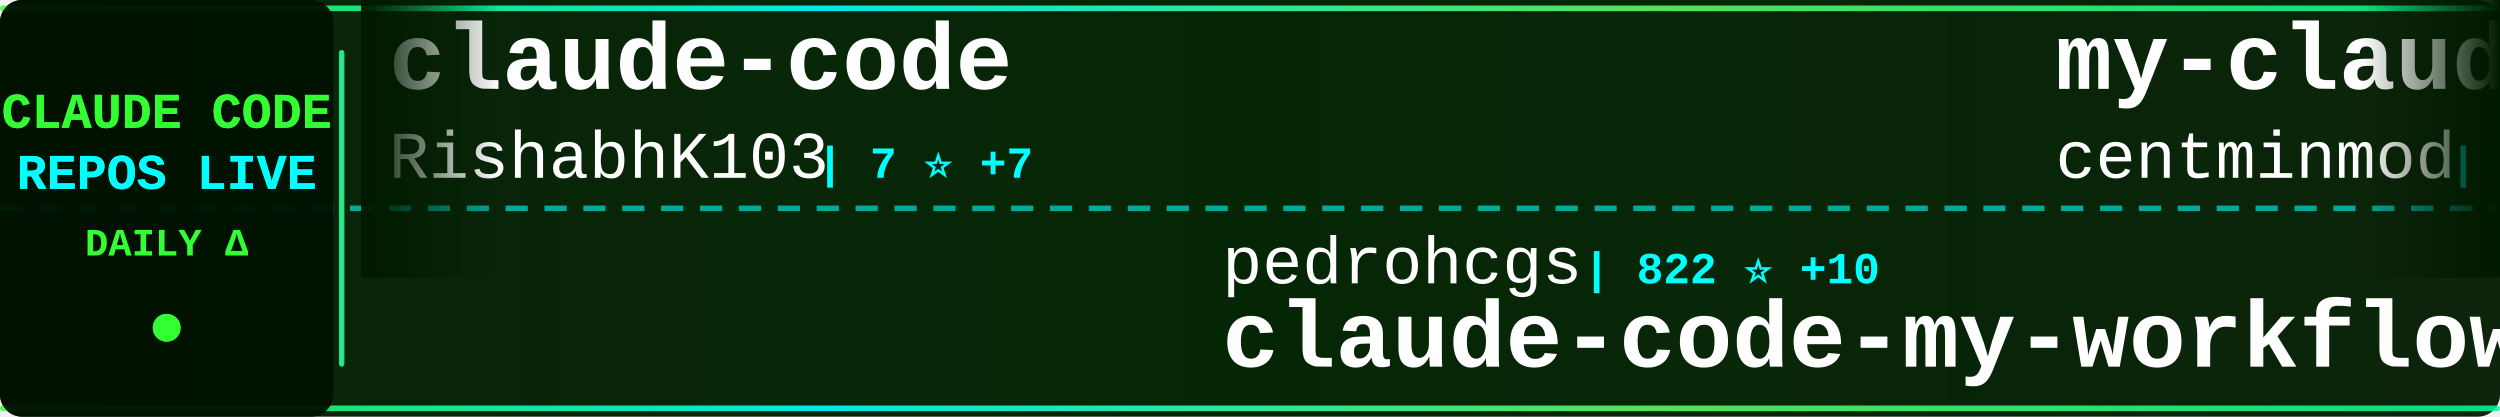
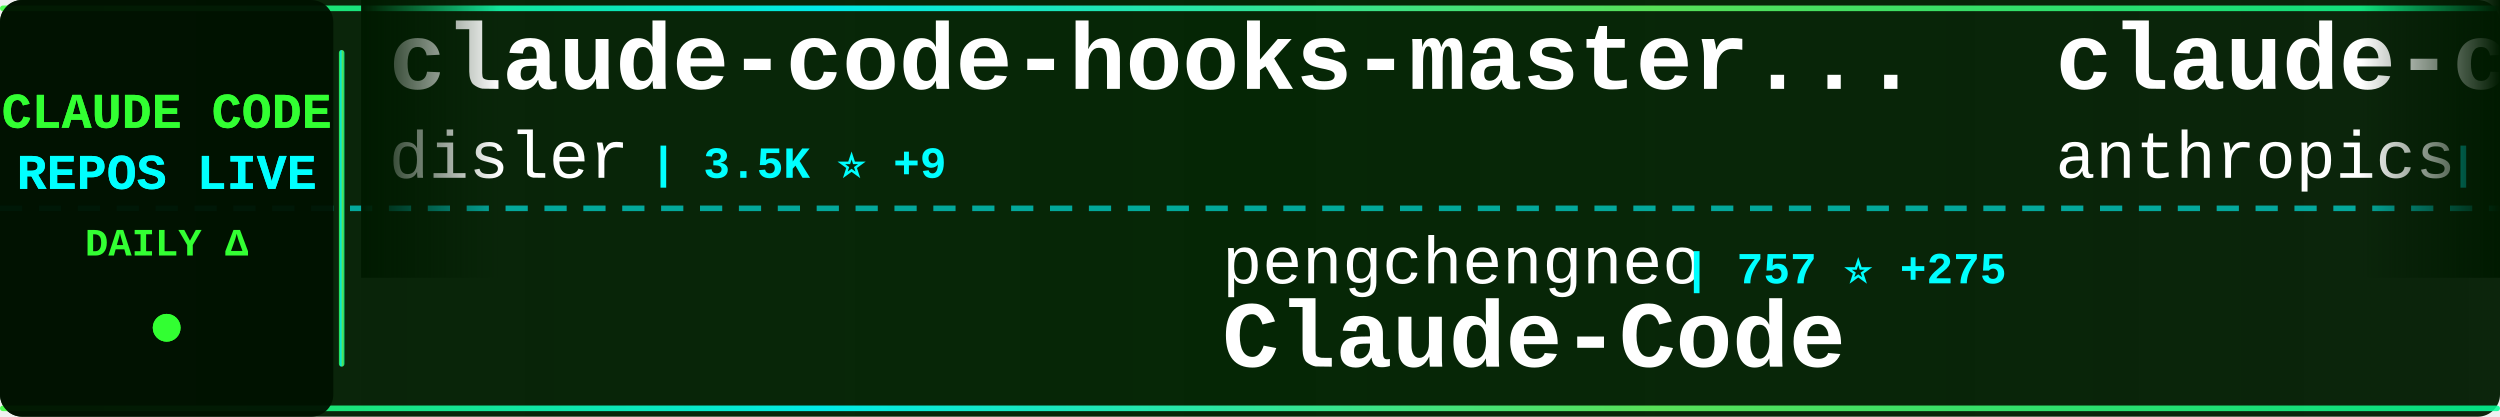
<svg xmlns="http://www.w3.org/2000/svg" width="900" height="150">
  <defs>
    <linearGradient id="tickerBg" x1="0%" y1="0%" x2="100%" y2="0%">
      <stop offset="0%" style="stop-color:#001a00;stop-opacity:0.95" />
      <stop offset="50%" style="stop-color:#002200;stop-opacity:0.98" />
      <stop offset="100%" style="stop-color:#001a00;stop-opacity:0.95" />
    </linearGradient>
    <linearGradient id="borderGrad" x1="0%" y1="0%" x2="100%" y2="0%">
      <stop offset="0%" style="stop-color:#33ff33;stop-opacity:0.85">
        <animate attributeName="stop-opacity" values="0.85;1;0.85" dur="2s" repeatCount="indefinite" />
      </stop>
      <stop offset="33%" style="stop-color:#00ffff;stop-opacity:0.9">
        <animate attributeName="stop-opacity" values="0.9;1;0.9" dur="2.2s" repeatCount="indefinite" />
      </stop>
      <stop offset="66%" style="stop-color:#66ff66;stop-opacity:0.85">
        <animate attributeName="stop-opacity" values="0.85;1;0.85" dur="1.8s" repeatCount="indefinite" />
      </stop>
      <stop offset="100%" style="stop-color:#00ff99;stop-opacity:0.85">
        <animate attributeName="stop-opacity" values="0.85;1;0.85" dur="2s" repeatCount="indefinite" />
      </stop>
    </linearGradient>
    <filter id="textGlow">
      <feGaussianBlur stdDeviation="0.1" result="coloredBlur" />
      <feMerge>
        <feMergeNode in="coloredBlur" />
        <feMergeNode in="SourceGraphic" />
      </feMerge>
    </filter>
    <filter id="metricGlow">
      <feGaussianBlur stdDeviation="0.2" result="coloredBlur" />
      <feMerge>
        <feMergeNode in="coloredBlur" />
        <feMergeNode in="SourceGraphic" />
      </feMerge>
    </filter>
    <linearGradient id="leftFade" x1="0%" y1="0%" x2="100%" y2="0%">
      <stop offset="0%" style="stop-color:#001a00;stop-opacity:1" />
      <stop offset="100%" style="stop-color:#001a00;stop-opacity:0" />
    </linearGradient>
    <linearGradient id="rightFade" x1="0%" y1="0%" x2="100%" y2="0%">
      <stop offset="0%" style="stop-color:#001a00;stop-opacity:0" />
      <stop offset="100%" style="stop-color:#001a00;stop-opacity:1" />
    </linearGradient>
  </defs>
  <rect width="900" height="150" fill="url(#tickerBg)" rx="8" />
  <rect x="0" y="2" width="900" height="2" fill="url(#borderGrad)" rx="1" />
  <rect x="0" y="146" width="900" height="2" fill="url(#borderGrad)" rx="1" />
  <line x1="0" y1="75" x2="900" y2="75" stroke="#00ffff" stroke-width="2" stroke-dasharray="8 6" opacity="0.6" />
  <rect x="0" y="0" width="120" height="150" fill="#001100" opacity="0.95" rx="8" />
  <text x="60" y="46" font-family="'Courier New', monospace" font-size="18" font-weight="bold" fill="#33ff33" text-anchor="middle" filter="url(#textGlow)">
    CLAUDE CODE
  </text>
  <text x="60" y="68" font-family="'Courier New', monospace" font-size="18" font-weight="bold" fill="#00ffff" text-anchor="middle" filter="url(#textGlow)">
    REPOS LIVE
  </text>
  <text x="60" y="92" font-family="'Courier New', monospace" font-size="14" font-weight="bold" fill="#33ff33" text-anchor="middle">
    DAILY Δ
  </text>
  <circle cx="60" cy="118" r="5" fill="#33ff33" filter="url(#metricGlow)">
    <animate attributeName="r" values="4;6;4" dur="1.5s" repeatCount="indefinite" />
    <animate attributeName="opacity" values="0.6;1;0.6" dur="1.5s" repeatCount="indefinite" />
  </circle>
  <rect x="122" y="18" width="2" height="114" fill="url(#borderGrad)" rx="1" />
  <clipPath id="tickerClip">
    <rect x="130" y="0" width="770" height="150" />
  </clipPath>
  <g clip-path="url(#tickerClip)">
    <g id="tickerItems">
      <animateTransform attributeName="transform" attributeType="XML" type="translate" from="0 0" to="-3000 0" dur="54s" repeatCount="indefinite" />
      <g transform="translate(0, 0)">
-         <text x="140" y="32" font-family="'Courier New', monospace" font-size="34" font-weight="bold" fill="#ffffff">claude-code</text>
-         <text x="140" y="64" font-family="'Courier New', monospace" font-size="24" font-weight="normal" fill="#ffffff" opacity="1.0">RishabhK103</text>
-         <text x="294" y="64" font-family="'Courier New', monospace" font-size="16" font-weight="bold" fill="#00ffff"> | 7 ⭐ +7</text>
+         <text x="140" y="32" font-family="'Courier New', monospace" font-size="34" font-weight="bold" fill="#ffffff">claude-code-hooks-master...</text>
+         <text x="140" y="64" font-family="'Courier New', monospace" font-size="24" font-weight="normal" fill="#ffffff" opacity="1.0">disler</text>
+         <text x="234" y="64" font-family="'Courier New', monospace" font-size="16" font-weight="bold" fill="#00ffff"> | 3.5K ⭐ +9</text>
      </g>
      <g transform="translate(300, 0)">
-         <text x="140" y="102" font-family="'Courier New', monospace" font-size="24" font-weight="normal" fill="#ffffff" opacity="1.0">pedrohcgs</text>
-         <text x="270" y="102" font-family="'Courier New', monospace" font-size="16" font-weight="bold" fill="#00ffff"> | 822 ⭐ +10</text>
-         <text x="140" y="132" font-family="'Courier New', monospace" font-size="34" font-weight="bold" fill="#ffffff">claude-code-my-workflow</text>
+         <text x="140" y="102" font-family="'Courier New', monospace" font-size="24" font-weight="normal" fill="#ffffff" opacity="1.0">pengchengneo</text>
+         <text x="306" y="102" font-family="'Courier New', monospace" font-size="16" font-weight="bold" fill="#00ffff"> | 757 ⭐ +275</text>
+         <text x="140" y="132" font-family="'Courier New', monospace" font-size="34" font-weight="bold" fill="#ffffff">Claude-Code</text>
      </g>
      <g transform="translate(600, 0)">
-         <text x="140" y="32" font-family="'Courier New', monospace" font-size="34" font-weight="bold" fill="#ffffff">my-claude-code-setup</text>
-         <text x="140" y="64" font-family="'Courier New', monospace" font-size="24" font-weight="normal" fill="#ffffff" opacity="1.0">centminmod</text>
-         <text x="282" y="64" font-family="'Courier New', monospace" font-size="16" font-weight="bold" fill="#00ffff"> | 2.1K ⭐ +5</text>
+         <text x="140" y="32" font-family="'Courier New', monospace" font-size="34" font-weight="bold" fill="#ffffff">claude-code</text>
+         <text x="140" y="64" font-family="'Courier New', monospace" font-size="24" font-weight="normal" fill="#ffffff" opacity="1.0">anthropics</text>
+         <text x="282" y="64" font-family="'Courier New', monospace" font-size="16" font-weight="bold" fill="#00ffff"> | 101.0K ⭐ +9.7K</text>
      </g>
      <g transform="translate(900, 0)">
-         <text x="140" y="102" font-family="'Courier New', monospace" font-size="24" font-weight="normal" fill="#ffffff" opacity="1.0">catlog22</text>
-         <text x="258" y="102" font-family="'Courier New', monospace" font-size="16" font-weight="bold" fill="#00ffff"> | 1.7K ⭐ +27</text>
-         <text x="140" y="132" font-family="'Courier New', monospace" font-size="34" font-weight="bold" fill="#ffffff">Claude-Code-Workflow</text>
+         <text x="140" y="102" font-family="'Courier New', monospace" font-size="24" font-weight="normal" fill="#ffffff" opacity="1.0">carlvellotti</text>
+         <text x="306" y="102" font-family="'Courier New', monospace" font-size="16" font-weight="bold" fill="#00ffff"> | 1.7K ⭐ +9</text>
+         <text x="140" y="132" font-family="'Courier New', monospace" font-size="34" font-weight="bold" fill="#ffffff">claude-code-pm-course</text>
      </g>
      <g transform="translate(1200, 0)">
-         <text x="140" y="32" font-family="'Courier New', monospace" font-size="34" font-weight="bold" fill="#ffffff">collection-claude-code-s...</text>
-         <text x="140" y="64" font-family="'Courier New', monospace" font-size="24" font-weight="normal" fill="#ffffff" opacity="1.0">chauncygu</text>
-         <text x="270" y="64" font-family="'Courier New', monospace" font-size="16" font-weight="bold" fill="#00ffff"> | 563 ⭐ +560</text>
+         <text x="140" y="32" font-family="'Courier New', monospace" font-size="34" font-weight="bold" fill="#ffffff">claude-code</text>
+         <text x="140" y="64" font-family="'Courier New', monospace" font-size="24" font-weight="normal" fill="#ffffff" opacity="1.0">xorespesp</text>
+         <text x="270" y="64" font-family="'Courier New', monospace" font-size="16" font-weight="bold" fill="#00ffff"> | 156 ⭐ +84</text>
      </g>
      <g transform="translate(1500, 0)">
-         <text x="140" y="102" font-family="'Courier New', monospace" font-size="24" font-weight="normal" fill="#ffffff" opacity="1.0">KimYx0207</text>
-         <text x="270" y="102" font-family="'Courier New', monospace" font-size="16" font-weight="bold" fill="#00ffff"> | 2.7K ⭐ +162</text>
-         <text x="140" y="132" font-family="'Courier New', monospace" font-size="34" font-weight="bold" fill="#ffffff">Claude-Code-x-OpenClaw-G...</text>
+         <text x="140" y="102" font-family="'Courier New', monospace" font-size="24" font-weight="normal" fill="#ffffff" opacity="1.0">Yeachan-Heo</text>
+         <text x="294" y="102" font-family="'Courier New', monospace" font-size="16" font-weight="bold" fill="#00ffff"> | 20.9K ⭐ +1.9K</text>
+         <text x="140" y="132" font-family="'Courier New', monospace" font-size="34" font-weight="bold" fill="#ffffff">oh-my-claudecode</text>
      </g>
      <g transform="translate(1800, 0)">
-         <text x="140" y="32" font-family="'Courier New', monospace" font-size="34" font-weight="bold" fill="#ffffff">free-claude-code</text>
-         <text x="140" y="64" font-family="'Courier New', monospace" font-size="24" font-weight="normal" fill="#ffffff" opacity="1.0">Alishahryar1</text>
-         <text x="306" y="64" font-family="'Courier New', monospace" font-size="16" font-weight="bold" fill="#00ffff"> | 1.4K ⭐ +72</text>
+         <text x="140" y="32" font-family="'Courier New', monospace" font-size="34" font-weight="bold" fill="#ffffff">agents</text>
+         <text x="140" y="64" font-family="'Courier New', monospace" font-size="24" font-weight="normal" fill="#ffffff" opacity="1.0">wshobson</text>
+         <text x="258" y="64" font-family="'Courier New', monospace" font-size="16" font-weight="bold" fill="#00ffff"> | 32.8K ⭐ +101</text>
      </g>
      <g transform="translate(2100, 0)">
-         <text x="140" y="102" font-family="'Courier New', monospace" font-size="24" font-weight="normal" fill="#ffffff" opacity="1.0">liuup</text>
-         <text x="222" y="102" font-family="'Courier New', monospace" font-size="16" font-weight="bold" fill="#00ffff"> | 430 ⭐ +430</text>
-         <text x="140" y="132" font-family="'Courier New', monospace" font-size="34" font-weight="bold" fill="#ffffff">claude-code-analysis</text>
+         <text x="140" y="102" font-family="'Courier New', monospace" font-size="24" font-weight="normal" fill="#ffffff" opacity="1.0">davila7</text>
+         <text x="246" y="102" font-family="'Courier New', monospace" font-size="16" font-weight="bold" fill="#00ffff"> | 24.0K ⭐ +84</text>
+         <text x="140" y="132" font-family="'Courier New', monospace" font-size="34" font-weight="bold" fill="#ffffff">claude-code-templates</text>
      </g>
      <g transform="translate(2400, 0)">
-         <text x="140" y="32" font-family="'Courier New', monospace" font-size="34" font-weight="bold" fill="#ffffff">claude-code</text>
-         <text x="140" y="64" font-family="'Courier New', monospace" font-size="24" font-weight="normal" fill="#ffffff" opacity="1.0">lowcortisolprogrammer</text>
-         <text x="414" y="64" font-family="'Courier New', monospace" font-size="16" font-weight="bold" fill="#00ffff"> | 157 ⭐ +45</text>
+         <text x="140" y="32" font-family="'Courier New', monospace" font-size="34" font-weight="bold" fill="#ffffff">Claude-Code-Communicatio...</text>
+         <text x="140" y="64" font-family="'Courier New', monospace" font-size="24" font-weight="normal" fill="#ffffff" opacity="1.0">nishimoto265</text>
+         <text x="306" y="64" font-family="'Courier New', monospace" font-size="16" font-weight="bold" fill="#00ffff"> | 495 ⭐</text>
      </g>
      <g transform="translate(2700, 0)">
-         <text x="140" y="102" font-family="'Courier New', monospace" font-size="24" font-weight="normal" fill="#ffffff" opacity="1.0">ChrisWiles</text>
-         <text x="282" y="102" font-family="'Courier New', monospace" font-size="16" font-weight="bold" fill="#00ffff"> | 5.7K ⭐ +19</text>
-         <text x="140" y="132" font-family="'Courier New', monospace" font-size="34" font-weight="bold" fill="#ffffff">claude-code-showcase</text>
+         <text x="140" y="102" font-family="'Courier New', monospace" font-size="24" font-weight="normal" fill="#ffffff" opacity="1.0">AprilNEA</text>
+         <text x="258" y="102" font-family="'Courier New', monospace" font-size="16" font-weight="bold" fill="#00ffff"> | 277 ⭐ +145</text>
+         <text x="140" y="132" font-family="'Courier New', monospace" font-size="34" font-weight="bold" fill="#ffffff">claude-code-source</text>
      </g>
      <g transform="translate(3000, 0)">
-         <text x="140" y="32" font-family="'Courier New', monospace" font-size="34" font-weight="bold" fill="#ffffff">claude-code</text>
-         <text x="140" y="64" font-family="'Courier New', monospace" font-size="24" font-weight="normal" fill="#ffffff" opacity="1.0">RishabhK103</text>
-         <text x="294" y="64" font-family="'Courier New', monospace" font-size="16" font-weight="bold" fill="#00ffff"> | 7 ⭐ +7</text>
+         <text x="140" y="32" font-family="'Courier New', monospace" font-size="34" font-weight="bold" fill="#ffffff">claude-code-hooks-master...</text>
+         <text x="140" y="64" font-family="'Courier New', monospace" font-size="24" font-weight="normal" fill="#ffffff" opacity="1.0">disler</text>
+         <text x="234" y="64" font-family="'Courier New', monospace" font-size="16" font-weight="bold" fill="#00ffff"> | 3.5K ⭐ +9</text>
      </g>
      <g transform="translate(3300, 0)">
-         <text x="140" y="102" font-family="'Courier New', monospace" font-size="24" font-weight="normal" fill="#ffffff" opacity="1.0">pedrohcgs</text>
-         <text x="270" y="102" font-family="'Courier New', monospace" font-size="16" font-weight="bold" fill="#00ffff"> | 822 ⭐ +10</text>
-         <text x="140" y="132" font-family="'Courier New', monospace" font-size="34" font-weight="bold" fill="#ffffff">claude-code-my-workflow</text>
+         <text x="140" y="102" font-family="'Courier New', monospace" font-size="24" font-weight="normal" fill="#ffffff" opacity="1.0">pengchengneo</text>
+         <text x="306" y="102" font-family="'Courier New', monospace" font-size="16" font-weight="bold" fill="#00ffff"> | 757 ⭐ +275</text>
+         <text x="140" y="132" font-family="'Courier New', monospace" font-size="34" font-weight="bold" fill="#ffffff">Claude-Code</text>
      </g>
      <g transform="translate(3600, 0)">
-         <text x="140" y="32" font-family="'Courier New', monospace" font-size="34" font-weight="bold" fill="#ffffff">my-claude-code-setup</text>
-         <text x="140" y="64" font-family="'Courier New', monospace" font-size="24" font-weight="normal" fill="#ffffff" opacity="1.0">centminmod</text>
-         <text x="282" y="64" font-family="'Courier New', monospace" font-size="16" font-weight="bold" fill="#00ffff"> | 2.1K ⭐ +5</text>
+         <text x="140" y="32" font-family="'Courier New', monospace" font-size="34" font-weight="bold" fill="#ffffff">claude-code</text>
+         <text x="140" y="64" font-family="'Courier New', monospace" font-size="24" font-weight="normal" fill="#ffffff" opacity="1.0">anthropics</text>
+         <text x="282" y="64" font-family="'Courier New', monospace" font-size="16" font-weight="bold" fill="#00ffff"> | 101.0K ⭐ +9.7K</text>
      </g>
      <g transform="translate(3900, 0)">
-         <text x="140" y="102" font-family="'Courier New', monospace" font-size="24" font-weight="normal" fill="#ffffff" opacity="1.0">catlog22</text>
-         <text x="258" y="102" font-family="'Courier New', monospace" font-size="16" font-weight="bold" fill="#00ffff"> | 1.7K ⭐ +27</text>
-         <text x="140" y="132" font-family="'Courier New', monospace" font-size="34" font-weight="bold" fill="#ffffff">Claude-Code-Workflow</text>
+         <text x="140" y="102" font-family="'Courier New', monospace" font-size="24" font-weight="normal" fill="#ffffff" opacity="1.0">carlvellotti</text>
+         <text x="306" y="102" font-family="'Courier New', monospace" font-size="16" font-weight="bold" fill="#00ffff"> | 1.7K ⭐ +9</text>
+         <text x="140" y="132" font-family="'Courier New', monospace" font-size="34" font-weight="bold" fill="#ffffff">claude-code-pm-course</text>
      </g>
    </g>
  </g>
  <rect x="130" y="0" width="50" height="100" fill="url(#leftFade)" />
  <rect x="850" y="0" width="50" height="100" fill="url(#rightFade)" />
</svg>
